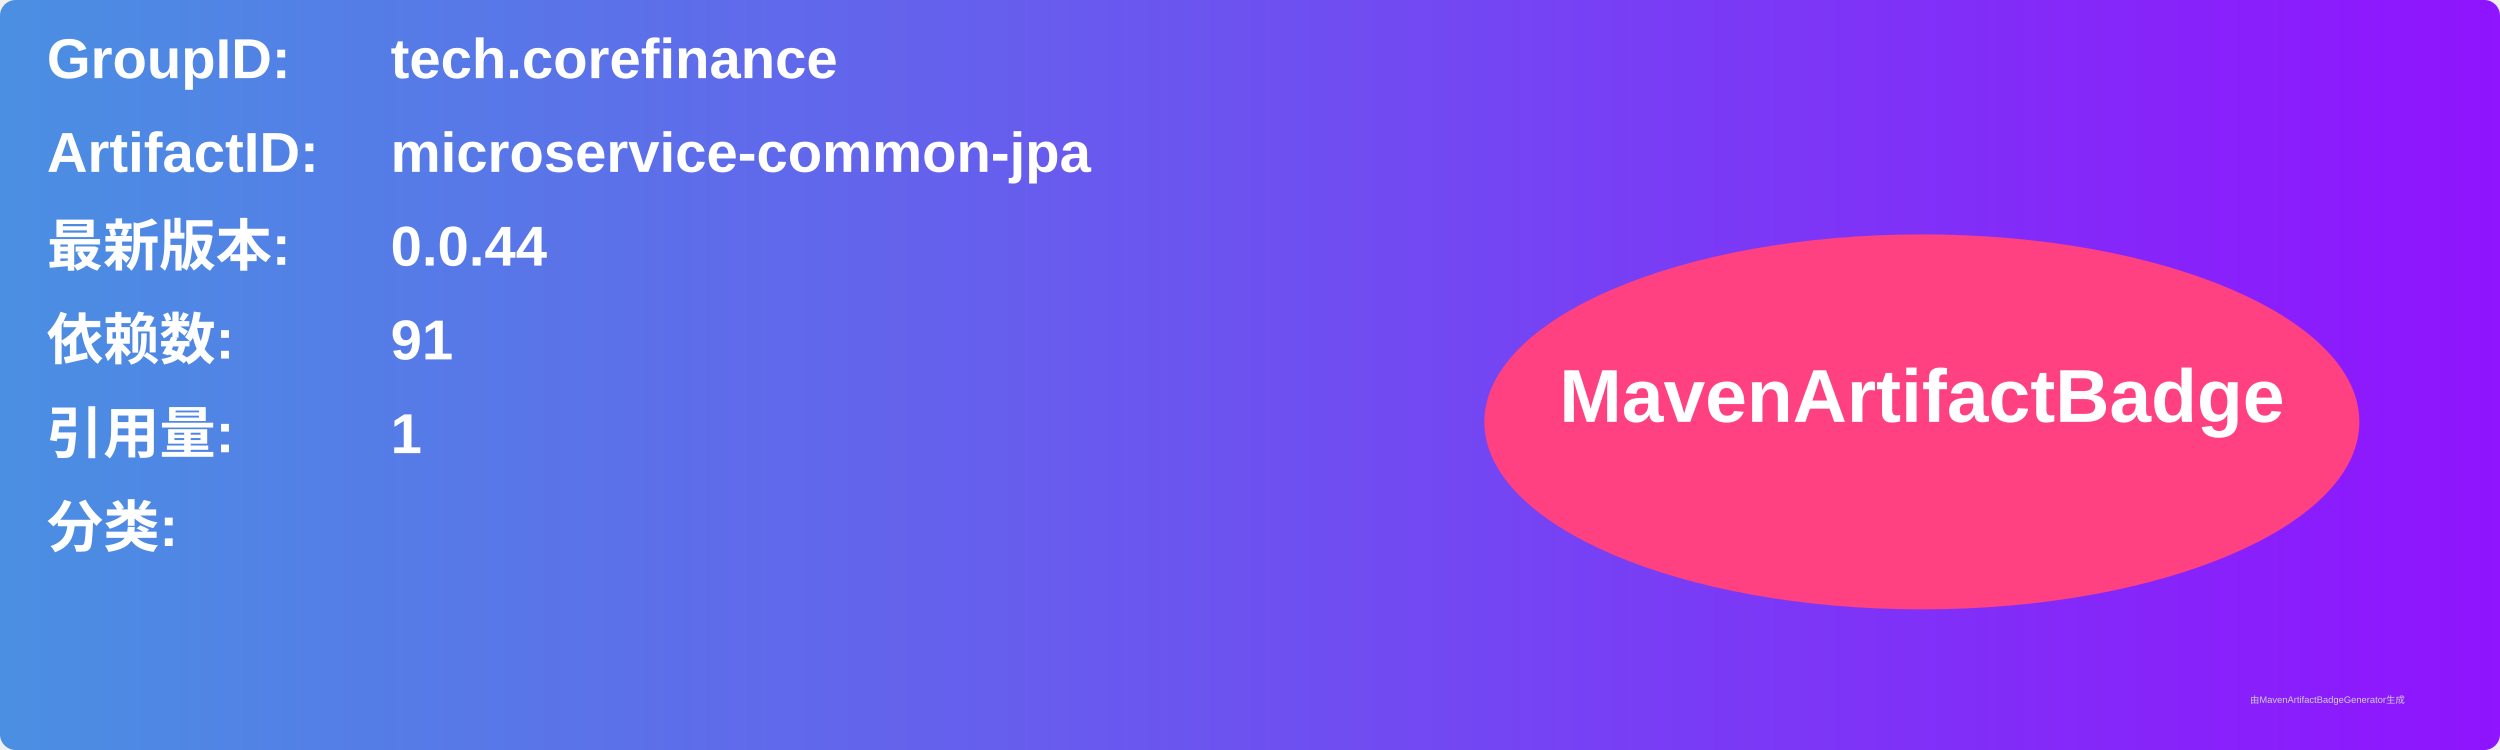
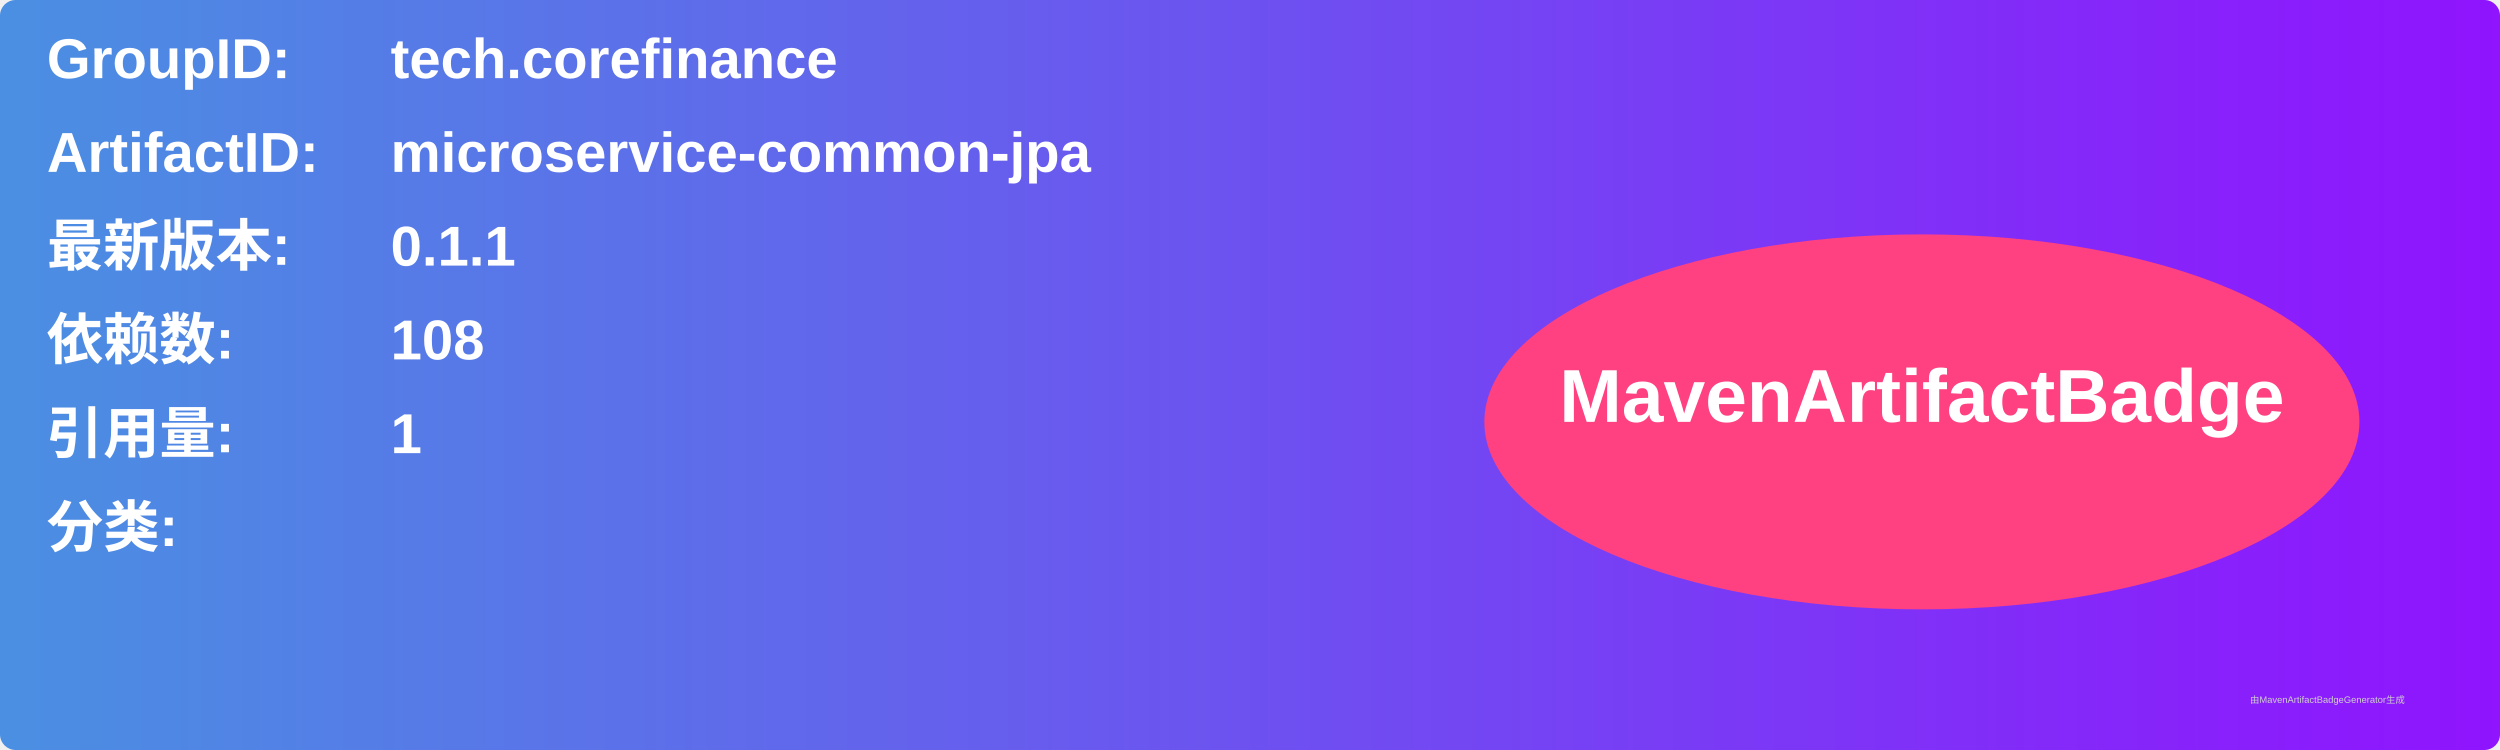
<svg xmlns="http://www.w3.org/2000/svg" width="800" height="240" viewBox="0 0 800 240">
  <linearGradient id="grad" x1="0%" y1="0%" x2="100%" y2="0%">
    <stop offset="0%" stop-color="#4a90e2" />
    <stop offset="100%" stop-color="#9013fe" />
  </linearGradient>
  <rect width="100%" height="100%" rx="5" ry="5" fill="url(#grad)" />
  <g transform="translate(15, 15)">
    <text x="0" y="10" font-family="Arial" font-size="18" fill="white" font-weight="bold" width="260">GroupID:</text>
    <text x="110" y="10" font-family="Arial" font-size="18" fill="white" font-weight="bold" width="460">tech.corefinance</text>
    <text x="0" y="40" font-family="Arial" font-size="18" fill="white" font-weight="bold" width="260">ArtifactID:</text>
    <text x="110" y="40" font-family="Arial" font-size="18" fill="white" font-weight="bold" width="460">microservice-common-jpa</text>
    <text x="0" y="70" font-family="Arial" font-size="18" fill="white" font-weight="bold">最新版本:</text>
    <text x="110" y="70" font-family="Arial" font-size="18" fill="white" font-weight="bold">
-       <tspan font-weight="bold">0.0.44</tspan>
+       <tspan font-weight="bold">0.1.1</tspan>
    </text>
    <text x="0" y="100" font-family="Arial" font-size="18" fill="white" font-weight="bold">依赖数: </text>
    <text x="110" y="100" font-family="Arial" font-size="18" fill="white">
-       <tspan font-weight="bold">91</tspan>
+       <tspan font-weight="bold">108</tspan>
    </text>
    <text x="0" y="130" font-family="Arial" font-size="18" fill="white" font-weight="bold">引用量: </text>
    <text x="110" y="130" font-family="Arial" font-size="18" fill="white">
      <tspan font-weight="bold">1</tspan>
    </text>
    <text x="0" y="160" font-family="Arial" font-size="18" fill="white" font-weight="bold">分类:</text>
    <text x="10" y="190" font-family="Arial" font-size="10" fill="white">
      <tspan font-weight="bold" />
    </text>
    <ellipse cx="600" cy="120" rx="140" ry="60" fill="#ff4081" />
    <text x="600" y="120" text-anchor="middle" font-family="Arial" font-size="24" fill="white" font-weight="bold">MavenArtifactBadge</text>
  </g>
  <text x="720" y="225" font-family="Arial" font-size="3" fill="#d0d0d0">由MavenArtifactBadgeGenerator生成</text>
</svg>
